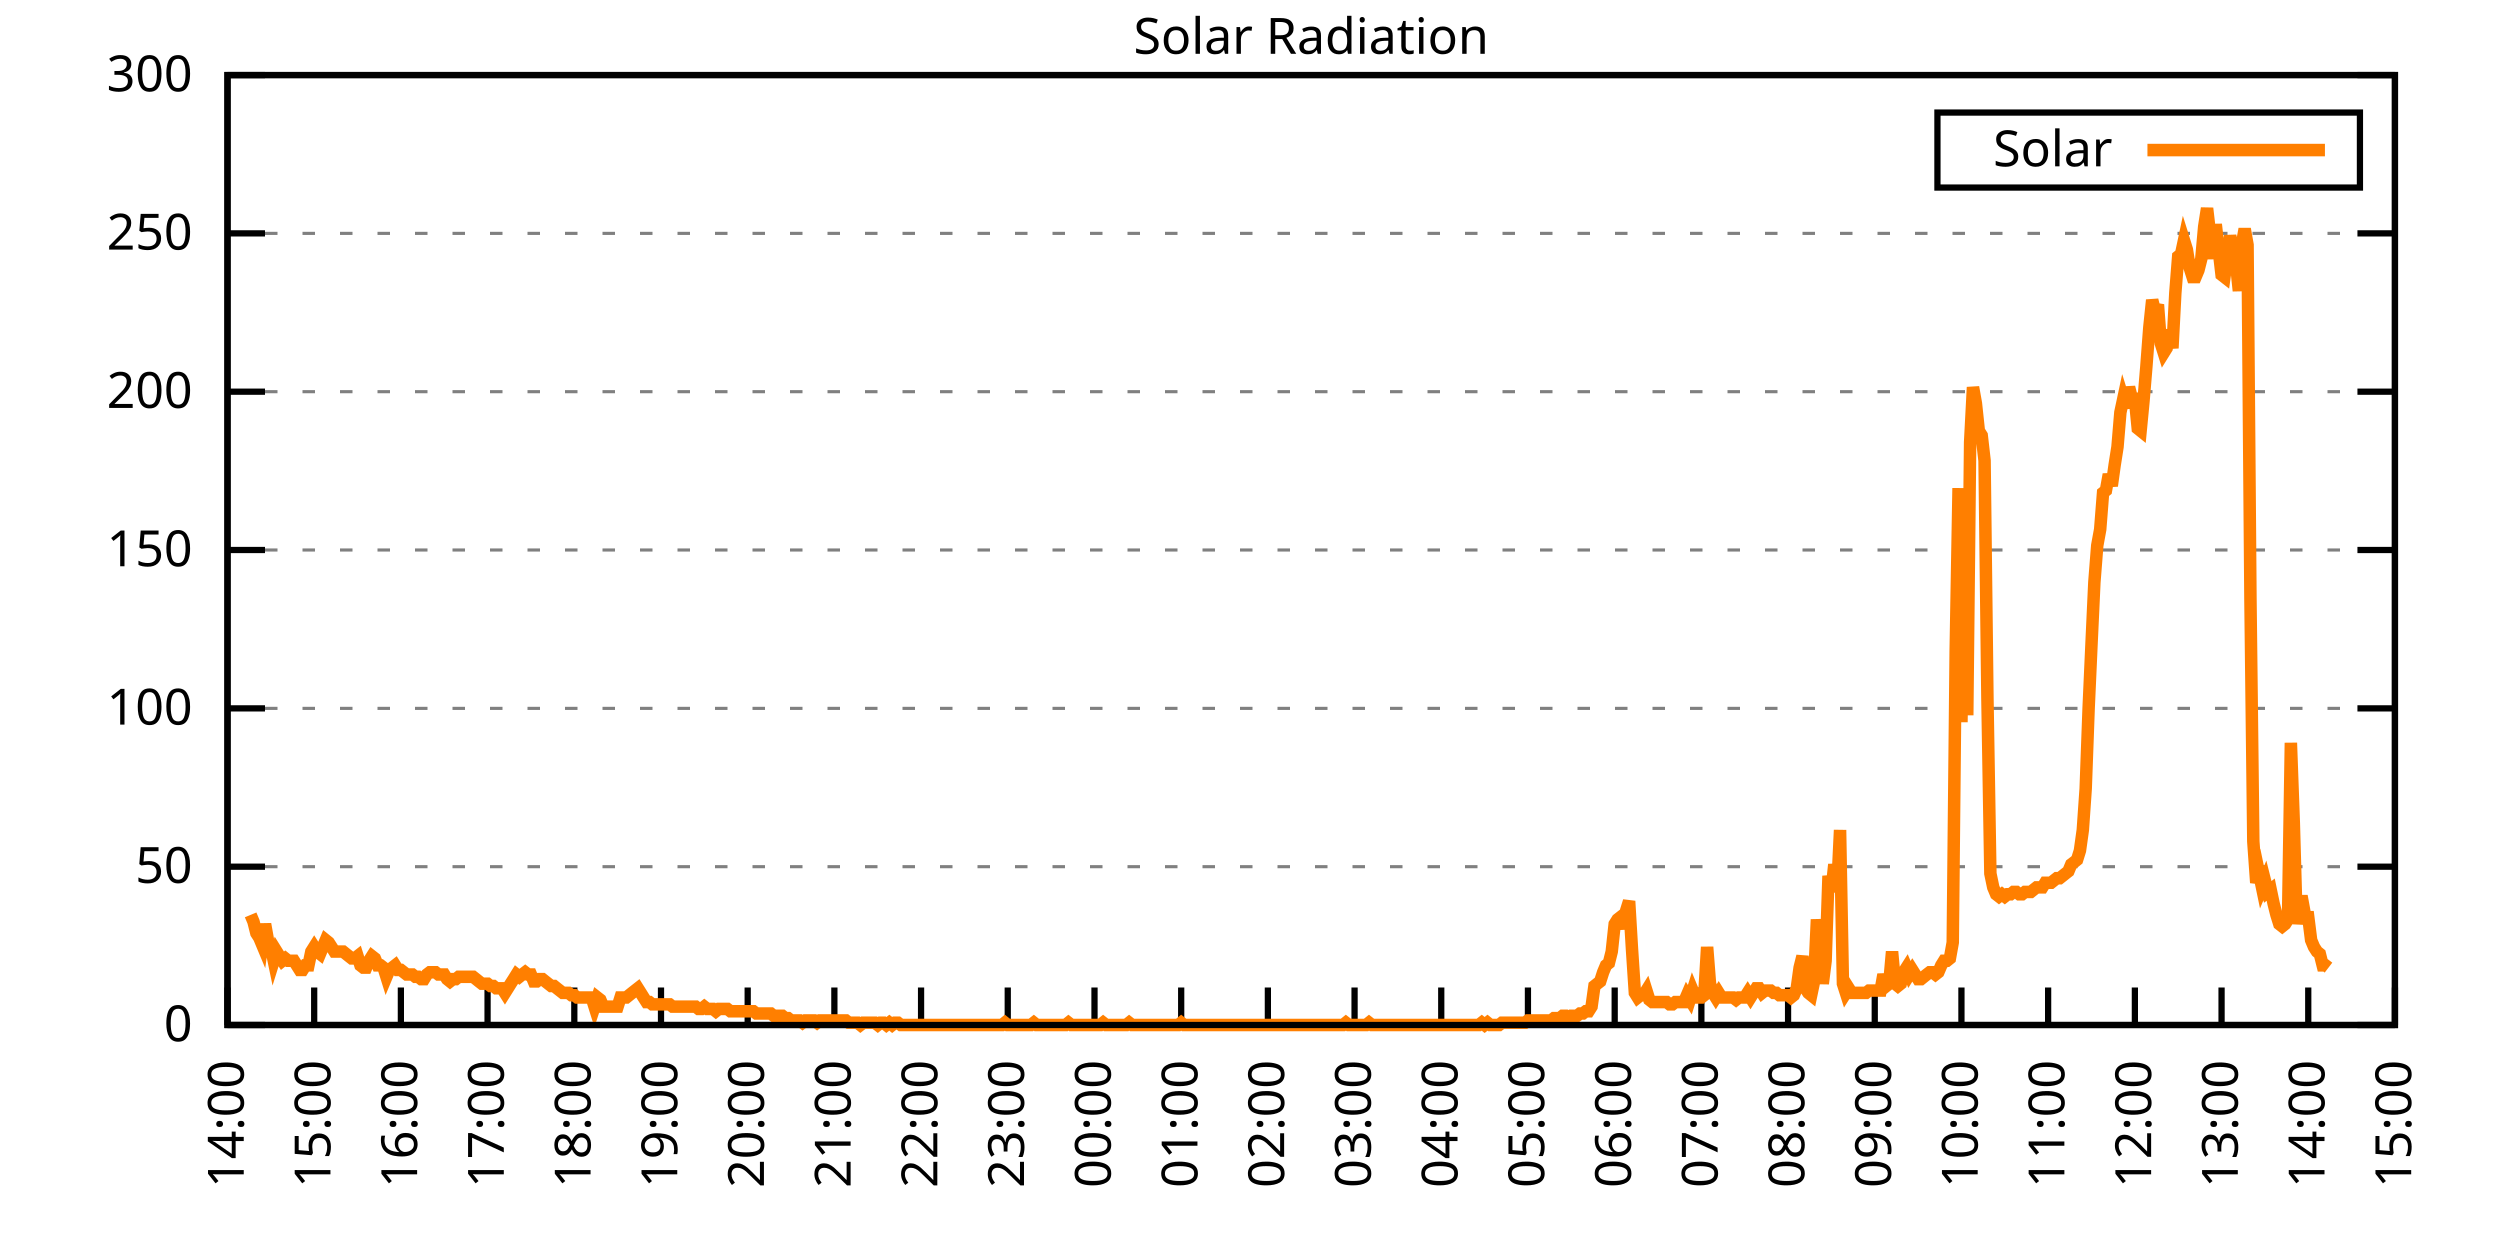
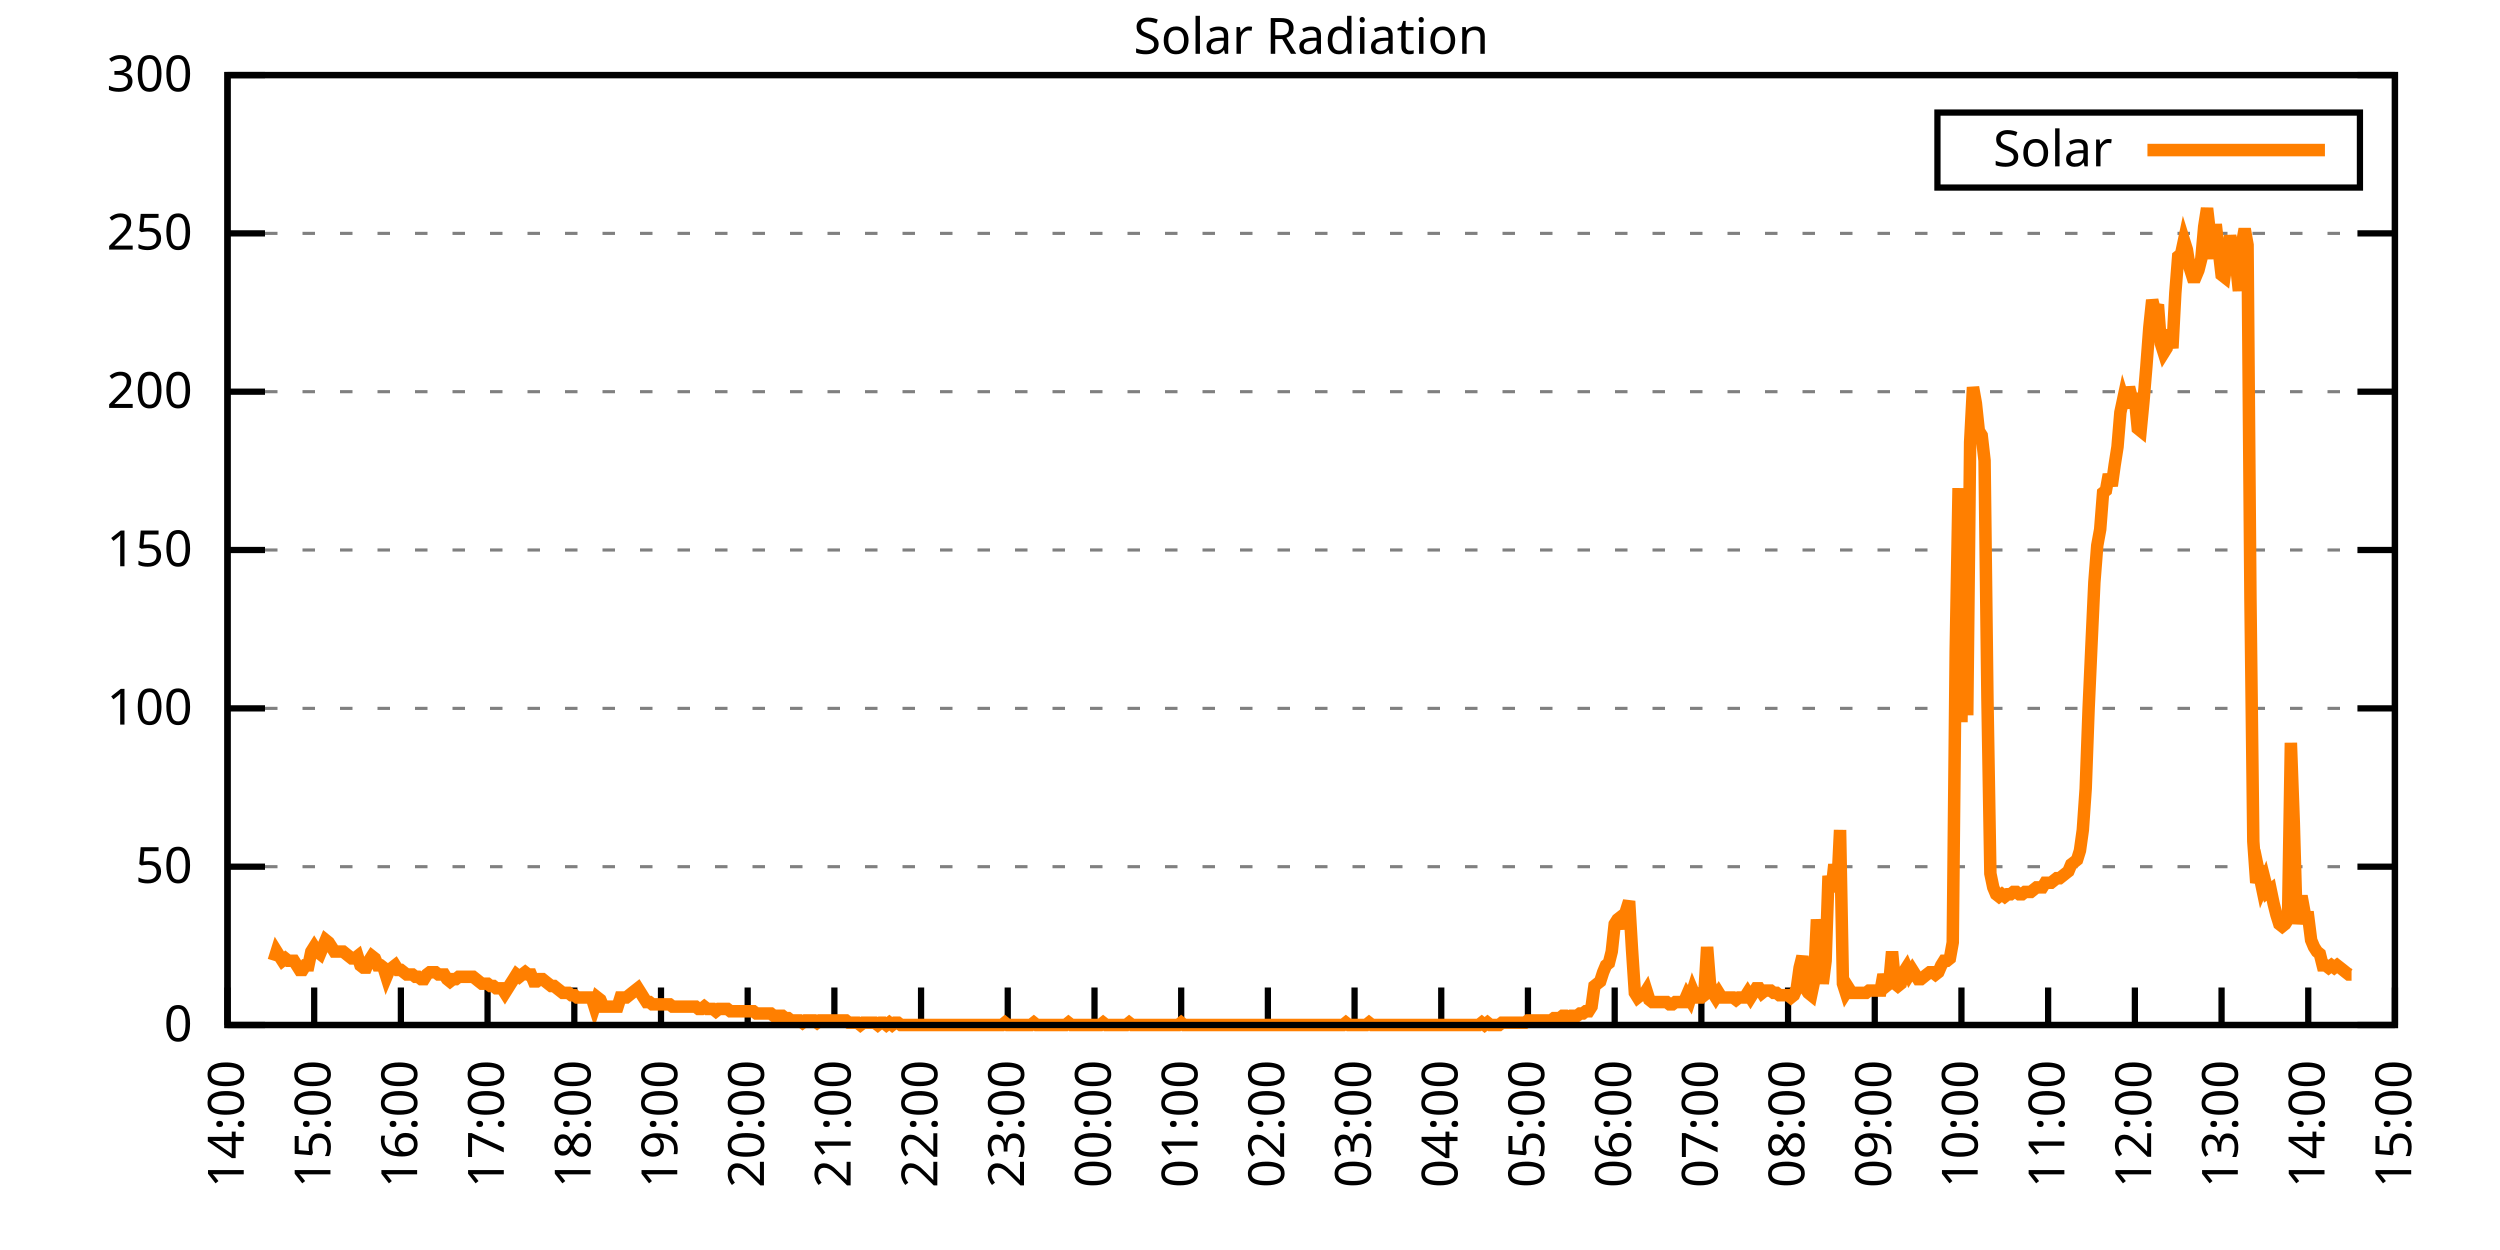
<svg xmlns="http://www.w3.org/2000/svg" xmlns:xlink="http://www.w3.org/1999/xlink" width="400" height="200" viewBox="0 0 400 200">
  <g id="gnuplot_canvas">
    <rect x="0" y="0" width="400" height="200" fill="none" />
    <defs>
      <circle id="gpDot" r="0.5" stroke-width="0.5" stroke="currentColor" />
      <path id="gpPt0" stroke-width="0.333" stroke="currentColor" d="M-1,0 h2 M0,-1 v2" />
      <path id="gpPt1" stroke-width="0.333" stroke="currentColor" d="M-1,-1 L1,1 M1,-1 L-1,1" />
      <path id="gpPt2" stroke-width="0.333" stroke="currentColor" d="M-1,0 L1,0 M0,-1 L0,1 M-1,-1 L1,1 M-1,1 L1,-1" />
      <rect id="gpPt3" stroke-width="0.333" stroke="currentColor" x="-1" y="-1" width="2" height="2" />
      <rect id="gpPt4" stroke-width="0.333" stroke="currentColor" fill="currentColor" x="-1" y="-1" width="2" height="2" />
      <circle id="gpPt5" stroke-width="0.333" stroke="currentColor" cx="0" cy="0" r="1" />
      <use xlink:href="#gpPt5" id="gpPt6" fill="currentColor" stroke="none" />
      <path id="gpPt7" stroke-width="0.333" stroke="currentColor" d="M0,-1.33 L-1.33,0.67 L1.33,0.67 z" />
      <use xlink:href="#gpPt7" id="gpPt8" fill="currentColor" stroke="none" />
      <use xlink:href="#gpPt7" id="gpPt9" stroke="currentColor" transform="rotate(180)" />
      <use xlink:href="#gpPt9" id="gpPt10" fill="currentColor" stroke="none" />
      <use xlink:href="#gpPt3" id="gpPt11" stroke="currentColor" transform="rotate(45)" />
      <use xlink:href="#gpPt11" id="gpPt12" fill="currentColor" stroke="none" />
      <path id="gpPt13" stroke-width="0.333" stroke="currentColor" d="M0,1.330 L1.265,0.411 L0.782,-1.067 L-0.782,-1.076 L-1.265,0.411 z" />
      <use xlink:href="#gpPt13" id="gpPt14" fill="currentColor" stroke="none" />
      <filter id="textbox" filterUnits="objectBoundingBox" x="0" y="0" height="1" width="1">
        <feFlood flood-color="white" flood-opacity="1" result="bgnd" />
        <feComposite in="SourceGraphic" in2="bgnd" operator="atop" />
      </filter>
      <filter id="greybox" filterUnits="objectBoundingBox" x="0" y="0" height="1" width="1">
        <feFlood flood-color="lightgrey" flood-opacity="1" result="grey" />
        <feComposite in="SourceGraphic" in2="grey" operator="atop" />
      </filter>
    </defs>
    <g fill="none" color="white" stroke="currentColor" stroke-width="1.00" stroke-linecap="butt" stroke-linejoin="miter">
</g>
    <g fill="none" color="black" stroke="currentColor" stroke-width="1.00" stroke-linecap="butt" stroke-linejoin="miter">
      <g stroke="none" shape-rendering="crispEdges">
        <polygon fill="rgb(255, 255, 255)" points="36.40,164.00 383.18,164.00 383.18,12.02 36.40,12.02 " />
      </g>
    </g>
    <g fill="none" color="black" stroke="currentColor" stroke-width="1.00" stroke-linecap="butt" stroke-linejoin="miter">
</g>
    <g fill="none" color="black" stroke="black" stroke-width="0.50" stroke-linecap="butt" stroke-linejoin="miter">
</g>
    <g fill="none" color="gray" stroke="currentColor" stroke-width="0.50" stroke-linecap="butt" stroke-linejoin="miter">
      <path stroke="gray" stroke-dasharray="2,4" class="gridline" d="M36.40,164.00 L383.19,164.00  " />
    </g>
    <g fill="none" color="gray" stroke="gray" stroke-width="1.00" stroke-linecap="butt" stroke-linejoin="miter">
</g>
    <g fill="none" color="black" stroke="currentColor" stroke-width="1.00" stroke-linecap="butt" stroke-linejoin="miter">
      <path stroke="black" d="M36.40,164.00 L42.40,164.00 M383.19,164.00 L377.19,164.00  " />
      <g transform="translate(30.80,166.60)" stroke="none" fill="black" font-family="Sans" font-size="8.00" text-anchor="end">
        <text>
          <tspan font-family="Sans"> 0</tspan>
        </text>
      </g>
    </g>
    <g fill="none" color="black" stroke="currentColor" stroke-width="1.00" stroke-linecap="butt" stroke-linejoin="miter">
</g>
    <g fill="none" color="black" stroke="black" stroke-width="0.50" stroke-linecap="butt" stroke-linejoin="miter">
</g>
    <g fill="none" color="gray" stroke="currentColor" stroke-width="0.50" stroke-linecap="butt" stroke-linejoin="miter">
      <path stroke="gray" stroke-dasharray="2,4" class="gridline" d="M36.40,138.67 L383.19,138.67  " />
    </g>
    <g fill="none" color="gray" stroke="gray" stroke-width="1.00" stroke-linecap="butt" stroke-linejoin="miter">
</g>
    <g fill="none" color="black" stroke="currentColor" stroke-width="1.00" stroke-linecap="butt" stroke-linejoin="miter">
      <path stroke="black" d="M36.40,138.67 L42.40,138.67 M383.19,138.67 L377.19,138.67  " />
      <g transform="translate(30.80,141.27)" stroke="none" fill="black" font-family="Sans" font-size="8.00" text-anchor="end">
        <text>
          <tspan font-family="Sans"> 50</tspan>
        </text>
      </g>
    </g>
    <g fill="none" color="black" stroke="currentColor" stroke-width="1.00" stroke-linecap="butt" stroke-linejoin="miter">
</g>
    <g fill="none" color="black" stroke="black" stroke-width="0.50" stroke-linecap="butt" stroke-linejoin="miter">
</g>
    <g fill="none" color="gray" stroke="currentColor" stroke-width="0.50" stroke-linecap="butt" stroke-linejoin="miter">
      <path stroke="gray" stroke-dasharray="2,4" class="gridline" d="M36.40,113.34 L383.19,113.34  " />
    </g>
    <g fill="none" color="gray" stroke="gray" stroke-width="1.00" stroke-linecap="butt" stroke-linejoin="miter">
</g>
    <g fill="none" color="black" stroke="currentColor" stroke-width="1.00" stroke-linecap="butt" stroke-linejoin="miter">
      <path stroke="black" d="M36.40,113.34 L42.40,113.34 M383.19,113.34 L377.19,113.34  " />
      <g transform="translate(30.80,115.94)" stroke="none" fill="black" font-family="Sans" font-size="8.00" text-anchor="end">
        <text>
          <tspan font-family="Sans"> 100</tspan>
        </text>
      </g>
    </g>
    <g fill="none" color="black" stroke="currentColor" stroke-width="1.00" stroke-linecap="butt" stroke-linejoin="miter">
</g>
    <g fill="none" color="black" stroke="black" stroke-width="0.50" stroke-linecap="butt" stroke-linejoin="miter">
</g>
    <g fill="none" color="gray" stroke="currentColor" stroke-width="0.50" stroke-linecap="butt" stroke-linejoin="miter">
      <path stroke="gray" stroke-dasharray="2,4" class="gridline" d="M36.40,88.00 L383.19,88.00  " />
    </g>
    <g fill="none" color="gray" stroke="gray" stroke-width="1.00" stroke-linecap="butt" stroke-linejoin="miter">
</g>
    <g fill="none" color="black" stroke="currentColor" stroke-width="1.00" stroke-linecap="butt" stroke-linejoin="miter">
      <path stroke="black" d="M36.40,88.00 L42.40,88.00 M383.19,88.00 L377.19,88.00  " />
      <g transform="translate(30.80,90.60)" stroke="none" fill="black" font-family="Sans" font-size="8.00" text-anchor="end">
        <text>
          <tspan font-family="Sans"> 150</tspan>
        </text>
      </g>
    </g>
    <g fill="none" color="black" stroke="currentColor" stroke-width="1.00" stroke-linecap="butt" stroke-linejoin="miter">
</g>
    <g fill="none" color="black" stroke="black" stroke-width="0.50" stroke-linecap="butt" stroke-linejoin="miter">
</g>
    <g fill="none" color="gray" stroke="currentColor" stroke-width="0.50" stroke-linecap="butt" stroke-linejoin="miter">
      <path stroke="gray" stroke-dasharray="2,4" class="gridline" d="M36.40,62.67 L383.19,62.67  " />
    </g>
    <g fill="none" color="gray" stroke="gray" stroke-width="1.00" stroke-linecap="butt" stroke-linejoin="miter">
</g>
    <g fill="none" color="black" stroke="currentColor" stroke-width="1.00" stroke-linecap="butt" stroke-linejoin="miter">
      <path stroke="black" d="M36.40,62.67 L42.40,62.67 M383.19,62.67 L377.19,62.67  " />
      <g transform="translate(30.80,65.27)" stroke="none" fill="black" font-family="Sans" font-size="8.00" text-anchor="end">
        <text>
          <tspan font-family="Sans"> 200</tspan>
        </text>
      </g>
    </g>
    <g fill="none" color="black" stroke="currentColor" stroke-width="1.00" stroke-linecap="butt" stroke-linejoin="miter">
</g>
    <g fill="none" color="black" stroke="black" stroke-width="0.50" stroke-linecap="butt" stroke-linejoin="miter">
</g>
    <g fill="none" color="gray" stroke="currentColor" stroke-width="0.50" stroke-linecap="butt" stroke-linejoin="miter">
      <path stroke="gray" stroke-dasharray="2,4" class="gridline" d="M36.40,37.34 L383.19,37.34  " />
    </g>
    <g fill="none" color="gray" stroke="gray" stroke-width="1.00" stroke-linecap="butt" stroke-linejoin="miter">
</g>
    <g fill="none" color="black" stroke="currentColor" stroke-width="1.00" stroke-linecap="butt" stroke-linejoin="miter">
      <path stroke="black" d="M36.40,37.34 L42.40,37.34 M383.19,37.34 L377.19,37.34  " />
      <g transform="translate(30.80,39.94)" stroke="none" fill="black" font-family="Sans" font-size="8.00" text-anchor="end">
        <text>
          <tspan font-family="Sans"> 250</tspan>
        </text>
      </g>
    </g>
    <g fill="none" color="black" stroke="currentColor" stroke-width="1.00" stroke-linecap="butt" stroke-linejoin="miter">
</g>
    <g fill="none" color="black" stroke="black" stroke-width="0.50" stroke-linecap="butt" stroke-linejoin="miter">
</g>
    <g fill="none" color="gray" stroke="currentColor" stroke-width="0.50" stroke-linecap="butt" stroke-linejoin="miter">
      <path stroke="gray" stroke-dasharray="2,4" class="gridline" d="M36.40,12.01 L383.19,12.01  " />
    </g>
    <g fill="none" color="gray" stroke="gray" stroke-width="1.00" stroke-linecap="butt" stroke-linejoin="miter">
</g>
    <g fill="none" color="black" stroke="currentColor" stroke-width="1.00" stroke-linecap="butt" stroke-linejoin="miter">
      <path stroke="black" d="M36.40,12.01 L42.40,12.01 M383.19,12.01 L377.19,12.01  " />
      <g transform="translate(30.80,14.61)" stroke="none" fill="black" font-family="Sans" font-size="8.00" text-anchor="end">
        <text>
          <tspan font-family="Sans"> 300</tspan>
        </text>
      </g>
    </g>
    <g fill="none" color="black" stroke="currentColor" stroke-width="1.00" stroke-linecap="butt" stroke-linejoin="miter">
      <path stroke="black" d="M36.40,164.00 L36.40,158.00  " />
      <g transform="translate(39.00,169.60) rotate(270.00)" stroke="none" fill="black" font-family="Sans" font-size="8.00" text-anchor="end">
        <text>
          <tspan font-family="Sans">14:00</tspan>
        </text>
      </g>
    </g>
    <g fill="none" color="black" stroke="currentColor" stroke-width="1.00" stroke-linecap="butt" stroke-linejoin="miter">
      <path stroke="black" d="M50.27,164.00 L50.27,158.00  " />
      <g transform="translate(52.87,169.60) rotate(270.00)" stroke="none" fill="black" font-family="Sans" font-size="8.00" text-anchor="end">
        <text>
          <tspan font-family="Sans">15:00</tspan>
        </text>
      </g>
    </g>
    <g fill="none" color="black" stroke="currentColor" stroke-width="1.00" stroke-linecap="butt" stroke-linejoin="miter">
      <path stroke="black" d="M64.14,164.00 L64.14,158.00  " />
      <g transform="translate(66.74,169.60) rotate(270.00)" stroke="none" fill="black" font-family="Sans" font-size="8.00" text-anchor="end">
        <text>
          <tspan font-family="Sans">16:00</tspan>
        </text>
      </g>
    </g>
    <g fill="none" color="black" stroke="currentColor" stroke-width="1.00" stroke-linecap="butt" stroke-linejoin="miter">
      <path stroke="black" d="M78.01,164.00 L78.01,158.00  " />
      <g transform="translate(80.61,169.60) rotate(270.00)" stroke="none" fill="black" font-family="Sans" font-size="8.00" text-anchor="end">
        <text>
          <tspan font-family="Sans">17:00</tspan>
        </text>
      </g>
    </g>
    <g fill="none" color="black" stroke="currentColor" stroke-width="1.00" stroke-linecap="butt" stroke-linejoin="miter">
      <path stroke="black" d="M91.89,164.00 L91.89,158.00  " />
      <g transform="translate(94.49,169.60) rotate(270.00)" stroke="none" fill="black" font-family="Sans" font-size="8.00" text-anchor="end">
        <text>
          <tspan font-family="Sans">18:00</tspan>
        </text>
      </g>
    </g>
    <g fill="none" color="black" stroke="currentColor" stroke-width="1.00" stroke-linecap="butt" stroke-linejoin="miter">
      <path stroke="black" d="M105.76,164.00 L105.76,158.00  " />
      <g transform="translate(108.36,169.60) rotate(270.00)" stroke="none" fill="black" font-family="Sans" font-size="8.00" text-anchor="end">
        <text>
          <tspan font-family="Sans">19:00</tspan>
        </text>
      </g>
    </g>
    <g fill="none" color="black" stroke="currentColor" stroke-width="1.00" stroke-linecap="butt" stroke-linejoin="miter">
      <path stroke="black" d="M119.63,164.00 L119.63,158.00  " />
      <g transform="translate(122.23,169.60) rotate(270.00)" stroke="none" fill="black" font-family="Sans" font-size="8.00" text-anchor="end">
        <text>
          <tspan font-family="Sans">20:00</tspan>
        </text>
      </g>
    </g>
    <g fill="none" color="black" stroke="currentColor" stroke-width="1.00" stroke-linecap="butt" stroke-linejoin="miter">
      <path stroke="black" d="M133.50,164.00 L133.50,158.00  " />
      <g transform="translate(136.10,169.60) rotate(270.00)" stroke="none" fill="black" font-family="Sans" font-size="8.00" text-anchor="end">
        <text>
          <tspan font-family="Sans">21:00</tspan>
        </text>
      </g>
    </g>
    <g fill="none" color="black" stroke="currentColor" stroke-width="1.00" stroke-linecap="butt" stroke-linejoin="miter">
      <path stroke="black" d="M147.37,164.00 L147.37,158.00  " />
      <g transform="translate(149.97,169.60) rotate(270.00)" stroke="none" fill="black" font-family="Sans" font-size="8.00" text-anchor="end">
        <text>
          <tspan font-family="Sans">22:00</tspan>
        </text>
      </g>
    </g>
    <g fill="none" color="black" stroke="currentColor" stroke-width="1.00" stroke-linecap="butt" stroke-linejoin="miter">
      <path stroke="black" d="M161.24,164.00 L161.24,158.00  " />
      <g transform="translate(163.84,169.60) rotate(270.00)" stroke="none" fill="black" font-family="Sans" font-size="8.00" text-anchor="end">
        <text>
          <tspan font-family="Sans">23:00</tspan>
        </text>
      </g>
    </g>
    <g fill="none" color="black" stroke="currentColor" stroke-width="1.00" stroke-linecap="butt" stroke-linejoin="miter">
      <path stroke="black" d="M175.12,164.00 L175.12,158.00  " />
      <g transform="translate(177.72,169.60) rotate(270.00)" stroke="none" fill="black" font-family="Sans" font-size="8.00" text-anchor="end">
        <text>
          <tspan font-family="Sans">00:00</tspan>
        </text>
      </g>
    </g>
    <g fill="none" color="black" stroke="currentColor" stroke-width="1.00" stroke-linecap="butt" stroke-linejoin="miter">
      <path stroke="black" d="M188.99,164.00 L188.99,158.00  " />
      <g transform="translate(191.59,169.60) rotate(270.00)" stroke="none" fill="black" font-family="Sans" font-size="8.00" text-anchor="end">
        <text>
          <tspan font-family="Sans">01:00</tspan>
        </text>
      </g>
    </g>
    <g fill="none" color="black" stroke="currentColor" stroke-width="1.00" stroke-linecap="butt" stroke-linejoin="miter">
      <path stroke="black" d="M202.86,164.00 L202.86,158.00  " />
      <g transform="translate(205.46,169.60) rotate(270.00)" stroke="none" fill="black" font-family="Sans" font-size="8.00" text-anchor="end">
        <text>
          <tspan font-family="Sans">02:00</tspan>
        </text>
      </g>
    </g>
    <g fill="none" color="black" stroke="currentColor" stroke-width="1.00" stroke-linecap="butt" stroke-linejoin="miter">
      <path stroke="black" d="M216.73,164.00 L216.73,158.00  " />
      <g transform="translate(219.33,169.60) rotate(270.00)" stroke="none" fill="black" font-family="Sans" font-size="8.00" text-anchor="end">
        <text>
          <tspan font-family="Sans">03:00</tspan>
        </text>
      </g>
    </g>
    <g fill="none" color="black" stroke="currentColor" stroke-width="1.00" stroke-linecap="butt" stroke-linejoin="miter">
      <path stroke="black" d="M230.60,164.00 L230.60,158.00  " />
      <g transform="translate(233.20,169.60) rotate(270.00)" stroke="none" fill="black" font-family="Sans" font-size="8.00" text-anchor="end">
        <text>
          <tspan font-family="Sans">04:00</tspan>
        </text>
      </g>
    </g>
    <g fill="none" color="black" stroke="currentColor" stroke-width="1.00" stroke-linecap="butt" stroke-linejoin="miter">
      <path stroke="black" d="M244.47,164.00 L244.47,158.00  " />
      <g transform="translate(247.07,169.60) rotate(270.00)" stroke="none" fill="black" font-family="Sans" font-size="8.00" text-anchor="end">
        <text>
          <tspan font-family="Sans">05:00</tspan>
        </text>
      </g>
    </g>
    <g fill="none" color="black" stroke="currentColor" stroke-width="1.00" stroke-linecap="butt" stroke-linejoin="miter">
      <path stroke="black" d="M258.35,164.00 L258.35,158.00  " />
      <g transform="translate(260.95,169.60) rotate(270.00)" stroke="none" fill="black" font-family="Sans" font-size="8.00" text-anchor="end">
        <text>
          <tspan font-family="Sans">06:00</tspan>
        </text>
      </g>
    </g>
    <g fill="none" color="black" stroke="currentColor" stroke-width="1.00" stroke-linecap="butt" stroke-linejoin="miter">
      <path stroke="black" d="M272.22,164.00 L272.22,158.00  " />
      <g transform="translate(274.82,169.60) rotate(270.00)" stroke="none" fill="black" font-family="Sans" font-size="8.00" text-anchor="end">
        <text>
          <tspan font-family="Sans">07:00</tspan>
        </text>
      </g>
    </g>
    <g fill="none" color="black" stroke="currentColor" stroke-width="1.00" stroke-linecap="butt" stroke-linejoin="miter">
      <path stroke="black" d="M286.09,164.00 L286.09,158.00  " />
      <g transform="translate(288.69,169.60) rotate(270.00)" stroke="none" fill="black" font-family="Sans" font-size="8.00" text-anchor="end">
        <text>
          <tspan font-family="Sans">08:00</tspan>
        </text>
      </g>
    </g>
    <g fill="none" color="black" stroke="currentColor" stroke-width="1.00" stroke-linecap="butt" stroke-linejoin="miter">
      <path stroke="black" d="M299.96,164.00 L299.96,158.00  " />
      <g transform="translate(302.56,169.60) rotate(270.00)" stroke="none" fill="black" font-family="Sans" font-size="8.00" text-anchor="end">
        <text>
          <tspan font-family="Sans">09:00</tspan>
        </text>
      </g>
    </g>
    <g fill="none" color="black" stroke="currentColor" stroke-width="1.00" stroke-linecap="butt" stroke-linejoin="miter">
      <path stroke="black" d="M313.83,164.00 L313.83,158.00  " />
      <g transform="translate(316.43,169.60) rotate(270.00)" stroke="none" fill="black" font-family="Sans" font-size="8.00" text-anchor="end">
        <text>
          <tspan font-family="Sans">10:00</tspan>
        </text>
      </g>
    </g>
    <g fill="none" color="black" stroke="currentColor" stroke-width="1.00" stroke-linecap="butt" stroke-linejoin="miter">
      <path stroke="black" d="M327.70,164.00 L327.70,158.00  " />
      <g transform="translate(330.30,169.60) rotate(270.00)" stroke="none" fill="black" font-family="Sans" font-size="8.00" text-anchor="end">
        <text>
          <tspan font-family="Sans">11:00</tspan>
        </text>
      </g>
    </g>
    <g fill="none" color="black" stroke="currentColor" stroke-width="1.00" stroke-linecap="butt" stroke-linejoin="miter">
      <path stroke="black" d="M341.58,164.00 L341.58,158.00  " />
      <g transform="translate(344.18,169.60) rotate(270.00)" stroke="none" fill="black" font-family="Sans" font-size="8.00" text-anchor="end">
        <text>
          <tspan font-family="Sans">12:00</tspan>
        </text>
      </g>
    </g>
    <g fill="none" color="black" stroke="currentColor" stroke-width="1.00" stroke-linecap="butt" stroke-linejoin="miter">
      <path stroke="black" d="M355.45,164.00 L355.45,158.00  " />
      <g transform="translate(358.05,169.60) rotate(270.00)" stroke="none" fill="black" font-family="Sans" font-size="8.00" text-anchor="end">
        <text>
          <tspan font-family="Sans">13:00</tspan>
        </text>
      </g>
    </g>
    <g fill="none" color="black" stroke="currentColor" stroke-width="1.00" stroke-linecap="butt" stroke-linejoin="miter">
      <path stroke="black" d="M369.32,164.00 L369.32,158.00  " />
      <g transform="translate(371.92,169.60) rotate(270.00)" stroke="none" fill="black" font-family="Sans" font-size="8.00" text-anchor="end">
        <text>
          <tspan font-family="Sans">14:00</tspan>
        </text>
      </g>
    </g>
    <g fill="none" color="black" stroke="currentColor" stroke-width="1.00" stroke-linecap="butt" stroke-linejoin="miter">
      <path stroke="black" d="M383.19,164.00 L383.19,158.00  " />
      <g transform="translate(385.79,169.60) rotate(270.00)" stroke="none" fill="black" font-family="Sans" font-size="8.00" text-anchor="end">
        <text>
          <tspan font-family="Sans">15:00</tspan>
        </text>
      </g>
    </g>
    <g fill="none" color="black" stroke="currentColor" stroke-width="1.00" stroke-linecap="butt" stroke-linejoin="miter">
</g>
    <g fill="none" color="black" stroke="currentColor" stroke-width="1.00" stroke-linecap="butt" stroke-linejoin="miter">
      <path stroke="black" d="M36.40,12.01 L36.40,164.00 L383.19,164.00 L383.19,12.01 L36.40,12.01 Z  " />
    </g>
    <g fill="none" color="black" stroke="currentColor" stroke-width="1.00" stroke-linecap="butt" stroke-linejoin="miter">
</g>
    <g fill="none" color="black" stroke="currentColor" stroke-width="1.00" stroke-linecap="butt" stroke-linejoin="miter">
      <path stroke="black" d="M309.99,30.01 L309.99,18.01 L377.59,18.01 L377.59,30.01 L309.99,30.01 Z  " />
    </g>
    <g id="Solar_Radiation_plot_1">
      <g fill="none" color="white" stroke="black" stroke-width="2.00" stroke-linecap="butt" stroke-linejoin="miter">
</g>
      <g fill="none" color="black" stroke="currentColor" stroke-width="2.00" stroke-linecap="butt" stroke-linejoin="miter">
        <g transform="translate(337.99,26.61)" stroke="none" fill="black" font-family="Sans" font-size="8.00" text-anchor="end">
          <text>
            <tspan font-family="Sans">Solar</tspan>
          </text>
        </g>
      </g>
      <g fill="none" color="black" stroke="currentColor" stroke-width="2.00" stroke-linecap="butt" stroke-linejoin="miter">
-         <path stroke="rgb(255, 127,   0)" d="M343.59,24.01 L371.99,24.01 M40.10,146.38 L40.56,147.48 L41.02,149.32 L41.49,150.05 L41.95,151.15 L42.41,147.85   L42.87,150.42 L43.34,151.52 L43.80,153.72 L44.26,152.25 L44.72,152.99 L45.19,153.72 L45.65,153.35 L46.11,153.72   L46.57,153.72 L47.03,153.72 L47.50,154.46 L47.96,155.19 L48.42,155.19 L48.88,154.46 L49.35,154.46 L49.81,152.25   L50.27,151.52 L50.73,152.25 L51.20,152.62 L51.66,151.52 L52.12,150.42 L52.58,150.79 L53.05,151.52 L53.51,152.25   L53.97,152.25 L54.43,152.25 L54.90,152.25 L55.36,152.62 L55.82,152.99 L56.28,153.35 L56.75,153.35 L57.21,152.99   L57.67,154.46 L58.13,154.82 L58.59,154.82 L59.06,153.72 L59.52,152.99 L59.98,153.35 L60.44,154.46 L60.91,154.46   L61.37,154.82 L61.83,156.29 L62.29,155.19 L62.76,154.82 L63.22,154.46 L63.68,155.19 L64.14,155.19 L64.61,155.56   L65.07,155.92 L65.53,155.92 L65.99,155.92 L66.46,156.29 L66.92,156.29 L67.38,156.66 L67.84,156.66 L68.30,155.92   L68.77,155.56 L69.23,155.56 L69.69,155.56 L70.15,155.92 L70.62,155.92 L71.08,155.92 L71.54,156.66 L72.00,157.03   L72.47,156.66 L72.93,156.66 L73.39,156.29 L73.85,156.29 L74.32,156.29 L74.78,156.29 L75.24,156.29 L75.70,156.29   L76.17,156.66 L76.63,157.03 L77.09,157.39 L77.55,157.39 L78.01,157.39 L78.48,157.76 L78.94,157.76 L79.40,158.13   L79.86,158.13 L80.33,158.13 L80.79,158.86 L81.25,158.13 L81.71,157.39 L82.18,156.66 L82.64,155.92 L83.10,156.29   L83.56,155.92 L84.03,155.56 L84.49,155.92 L84.95,155.92 L85.41,157.03 L85.88,157.03 L86.34,156.66 L86.80,156.66   L87.26,157.03 L87.72,157.39 L88.19,157.76 L88.65,157.76 L89.11,158.13 L89.57,158.49 L90.04,158.86 L90.50,158.86   L90.96,158.86 L91.42,159.23 L91.89,159.23 L92.35,159.60 L92.81,159.60 L93.27,159.60 L93.74,159.60 L94.20,159.60   L94.66,159.60 L95.12,161.06 L95.59,159.60 L96.05,159.96 L96.51,161.06 L96.97,161.06 L97.44,161.06 L97.90,161.06   L98.36,161.06 L98.82,161.06 L99.28,159.60 L99.75,159.60 L100.21,159.60 L100.67,159.23 L101.13,158.86 L101.60,158.49   L102.06,158.13 L102.52,158.86 L102.98,159.60 L103.45,160.33 L103.91,160.33 L104.37,160.70 L104.83,160.70 L105.30,160.70   L105.76,160.70 L106.22,160.70 L106.68,160.70 L107.15,160.70 L107.61,161.06 L108.07,161.06 L108.53,161.06 L108.99,161.06   L109.46,161.06 L109.92,161.06 L110.38,161.06 L110.84,161.06 L111.31,161.06 L111.77,161.43 L112.23,161.43 L112.69,161.06   L113.16,161.43 L113.62,161.43 L114.08,161.43 L114.54,161.80 L115.01,161.43 L115.47,161.43 L115.93,161.43 L116.39,161.43   L116.86,161.80 L117.32,161.80 L117.78,161.80 L118.24,161.80 L118.70,161.80 L119.17,161.80 L119.63,161.80 L120.09,161.80   L120.55,161.80 L121.02,162.16 L121.48,162.16 L121.94,162.16 L122.40,162.16 L122.87,162.16 L123.33,162.16 L123.79,162.53   L124.25,162.53 L124.72,162.53 L125.18,162.53 L125.64,162.90 L126.10,162.90 L126.57,163.27 L127.03,163.27 L127.49,163.27   L127.95,163.27 L128.41,163.63 L128.88,163.27 L129.34,163.27 L129.80,163.27 L130.26,163.27 L130.73,163.63 L131.19,163.27   L131.65,163.27 L132.11,163.27 L132.58,163.27 L133.04,163.27 L133.50,163.27 L133.96,163.27 L134.43,163.27 L134.89,163.27   L135.35,163.27 L135.81,163.63 L136.28,163.63 L136.74,163.63 L137.20,163.63 L137.66,164.00 L138.13,163.63 L138.59,163.63   L139.05,163.63 L139.51,163.63 L139.97,163.63 L140.44,164.00 L140.90,163.63 L141.36,163.63 L141.82,164.00 L142.29,163.63   L142.75,164.00 L143.21,163.63 L143.67,163.63 L144.14,164.00 L144.60,164.00 L145.06,164.00 L145.52,164.00 L145.99,164.00   L146.45,164.00 L146.91,164.00 L147.37,164.00 L147.84,164.00 L148.30,164.00 L148.76,164.00 L149.22,164.00 L149.68,164.00   L150.15,164.00 L150.61,164.00 L151.07,164.00 L151.53,164.00 L152.00,164.00 L152.46,164.00 L152.92,164.00 L153.38,164.00   L153.85,164.00 L154.31,164.00 L154.77,164.00 L155.23,164.00 L155.70,164.00 L156.16,164.00 L156.62,164.00 L157.08,164.00   L157.55,164.00 L158.01,164.00 L158.47,164.00 L158.93,164.00 L159.39,164.00 L159.86,164.00 L160.32,164.00 L160.78,163.63   L161.24,164.00 L161.71,164.00 L162.17,164.00 L162.63,164.00 L163.09,164.00 L163.56,164.00 L164.02,164.00 L164.48,164.00   L164.94,164.00 L165.41,163.63 L165.87,164.00 L166.33,164.00 L166.79,164.00 L167.26,164.00 L167.72,164.00 L168.18,164.00   L168.64,164.00 L169.10,164.00 L169.57,164.00 L170.03,164.00 L170.49,164.00 L170.95,163.63 L171.42,164.00 L171.88,164.00   L172.34,164.00 L172.80,164.00 L173.27,164.00 L173.73,164.00 L174.19,164.00 L174.65,164.00 L175.12,164.00 L175.58,164.00   L176.04,164.00 L176.50,163.63 L176.97,164.00 L177.43,164.00 L177.89,164.00 L178.35,164.00 L178.82,164.00 L179.28,164.00   L179.74,164.00 L180.20,164.00 L180.66,163.63 L181.13,164.00 L181.59,164.00 L182.05,164.00 L182.51,164.00 L182.98,164.00   L183.44,164.00 L183.90,164.00 L184.36,164.00 L184.83,164.00 L185.29,164.00 L185.75,164.00 L186.21,164.00 L186.68,164.00   L187.14,164.00 L187.60,164.00 L188.06,164.00 L188.53,164.00 L188.99,163.63 L189.45,164.00 L189.91,164.00 L190.37,164.00   L190.84,164.00 L191.30,164.00 L191.76,164.00 L192.22,164.00 L192.69,164.00 L193.15,164.00 L193.61,164.00 L194.07,164.00   L194.54,164.00 L195.00,164.00 L195.46,164.00 L195.92,164.00 L196.39,164.00 L196.85,164.00 L197.31,164.00 L197.77,164.00   L198.24,164.00 L198.70,164.00 L199.16,164.00 L199.62,164.00 L200.08,164.00 L200.55,164.00 L201.01,164.00 L201.47,164.00   L201.93,164.00 L202.40,164.00 L202.86,164.00 L203.32,164.00 L203.78,164.00 L204.25,164.00 L204.71,164.00 L205.17,164.00   L205.63,164.00 L206.10,164.00 L206.56,164.00 L207.02,164.00 L207.48,164.00 L207.95,164.00 L208.41,164.00 L208.87,164.00   L209.33,164.00 L209.80,164.00 L210.26,164.00 L210.72,164.00 L211.18,164.00 L211.64,164.00 L212.11,164.00 L212.57,164.00   L213.03,164.00 L213.49,164.00 L213.96,164.00 L214.42,164.00 L214.88,164.00 L215.34,163.63 L215.81,164.00 L216.27,164.00   L216.73,164.00 L217.19,164.00 L217.66,164.00 L218.12,164.00 L218.58,164.00 L219.04,163.63 L219.51,164.00 L219.97,164.00   L220.43,164.00 L220.89,164.00 L221.35,164.00 L221.82,164.00 L222.28,164.00 L222.74,164.00 L223.20,164.00 L223.67,164.00   L224.13,164.00 L224.59,164.00 L225.05,164.00 L225.52,164.00 L225.98,164.00 L226.44,164.00 L226.90,164.00 L227.37,164.00   L227.83,164.00 L228.29,164.00 L228.75,164.00 L229.22,164.00 L229.68,164.00 L230.14,164.00 L230.60,164.00 L231.06,164.00   L231.53,164.00 L231.99,164.00 L232.45,164.00 L232.91,164.00 L233.38,164.00 L233.84,164.00 L234.30,164.00 L234.76,164.00   L235.23,164.00 L235.69,164.00 L236.15,164.00 L236.61,164.00 L237.08,163.63 L237.54,164.00 L238.00,163.63 L238.46,164.00   L238.93,164.00 L239.39,164.00 L239.85,164.00 L240.31,163.63 L240.77,163.63 L241.24,163.63 L241.70,163.63 L242.16,163.63   L242.62,163.63 L243.09,163.63 L243.55,163.63 L244.01,163.63 L244.47,163.27 L244.94,163.27 L245.40,163.27 L245.86,163.27   L246.32,163.27 L246.79,163.27 L247.25,163.27 L247.71,163.27 L248.17,163.27 L248.64,162.90 L249.10,162.90 L249.56,162.90   L250.02,162.53 L250.49,162.53 L250.95,162.90 L251.41,162.53 L251.87,162.53 L252.33,162.53 L252.80,162.16 L253.26,162.16   L253.72,161.80 L254.18,161.80 L254.65,161.06 L255.11,157.76 L255.57,157.39 L256.03,157.03 L256.50,155.56 L256.96,154.46   L257.42,154.09 L257.88,152.25 L258.35,147.85 L258.81,147.11 L259.27,146.75 L259.73,148.58 L260.20,145.65 L260.66,144.18   L261.12,151.89 L261.58,158.86 L262.04,159.60 L262.51,159.23 L262.97,159.23 L263.43,158.49 L263.89,159.96 L264.36,160.33   L264.82,160.33 L265.28,160.33 L265.74,160.33 L266.21,160.33 L266.67,160.33 L267.13,160.70 L267.59,160.70 L268.06,160.33   L268.52,160.33 L268.98,160.33 L269.44,160.33 L269.91,159.23 L270.37,159.96 L270.83,158.49 L271.29,159.60 L271.75,159.60   L272.22,159.60 L272.68,159.23 L273.14,151.52 L273.60,157.39 L274.07,158.86 L274.53,159.60 L274.99,158.86 L275.45,159.60   L275.92,159.60 L276.38,159.60 L276.84,159.60 L277.30,159.60 L277.77,159.96 L278.23,159.60 L278.69,159.60 L279.15,159.60   L279.62,158.86 L280.08,159.60 L280.54,158.86 L281.00,158.13 L281.46,158.13 L281.93,158.86 L282.39,158.49 L282.85,158.49   L283.31,158.49 L283.78,158.86 L284.24,158.86 L284.70,159.23 L285.16,159.23 L285.63,159.23 L286.09,159.23 L286.55,159.60   L287.01,159.23 L287.48,158.13 L287.94,154.82 L288.40,152.99 L288.86,158.13 L289.33,158.86 L289.79,159.23 L290.25,157.03   L290.71,147.11 L291.18,152.25 L291.64,157.39 L292.10,153.72 L292.56,140.14 L293.02,142.71 L293.49,138.30 L293.95,142.34   L294.41,132.80 L294.87,157.39 L295.34,158.86 L295.80,158.13 L296.26,158.86 L296.72,158.86 L297.19,158.86 L297.65,158.86   L298.11,158.86 L298.57,158.86 L299.04,158.49 L299.50,158.49 L299.96,158.49 L300.42,158.49 L300.89,158.49 L301.35,155.92   L301.81,157.76 L302.27,157.39 L302.73,152.25 L303.20,157.39 L303.66,157.76 L304.12,157.39 L304.58,155.56 L305.05,154.82   L305.51,155.92 L305.97,155.19 L306.43,155.92 L306.90,156.66 L307.36,156.66 L307.82,156.29 L308.28,155.92 L308.75,155.56   L309.21,155.56 L309.67,155.92 L310.13,155.56 L310.60,154.46 L311.06,153.72 L311.52,153.72 L311.98,153.35 L312.44,150.79   L312.91,104.17 L313.37,78.10 L313.83,115.55 L314.29,82.51 L314.76,114.44 L315.22,70.76 L315.68,61.95 L316.14,64.52   L316.61,68.93 L317.07,69.66 L317.53,73.70 L317.99,111.88 L318.46,139.77 L318.92,141.98 L319.38,143.08 L319.84,143.44   L320.31,143.08 L320.77,143.44 L321.23,143.08 L321.69,143.08 L322.15,142.71 L322.62,142.71 L323.08,143.08 L323.54,143.08   L324.00,142.71 L324.47,142.71 L324.93,142.71 L325.39,142.34 L325.85,141.98 L326.32,141.98 L326.78,141.98 L327.24,141.24   L327.70,141.24 L328.17,141.24 L328.63,140.87 L329.09,140.51 L329.55,140.51 L330.02,140.14 L330.48,139.77 L330.94,139.41   L331.40,138.30 L331.87,137.94 L332.33,137.57 L332.79,136.10 L333.25,132.80 L333.71,126.19 L334.18,113.34 L334.64,103.07   L335.10,93.15 L335.56,87.28 L336.03,84.71 L336.49,78.84 L336.95,78.47 L337.41,75.90 L337.88,77.74 L338.34,74.43   L338.80,71.50 L339.26,65.99 L339.73,63.79 L340.19,65.26 L340.65,61.95 L341.11,63.79 L341.58,63.79 L342.04,68.56   L342.50,68.93 L342.96,64.16 L343.42,58.65 L343.89,52.41 L344.35,48.00 L344.81,49.84 L345.27,48.74 L345.74,54.98   L346.20,56.45 L346.66,55.71 L347.12,52.78 L347.59,55.71 L348.05,46.90 L348.51,41.03 L348.97,40.66 L349.44,38.46   L349.90,39.93 L350.36,42.87 L350.82,44.33 L351.29,44.33 L351.75,43.23 L352.21,41.40 L352.67,36.26 L353.13,33.32   L353.60,37.36 L354.06,41.40 L354.52,35.89 L354.98,39.93 L355.45,43.97 L355.91,44.33 L356.37,41.03 L356.83,37.73   L357.30,39.93 L357.76,42.13 L358.22,46.54 L358.68,39.19 L359.15,36.63 L359.61,39.19 L360.07,95.72 L360.53,134.63   L361.00,141.24 L361.46,139.77 L361.92,141.98 L362.38,140.87 L362.84,142.71 L363.31,142.34 L363.77,144.55 L364.23,146.38   L364.69,147.85 L365.16,148.22 L365.62,147.85 L366.08,147.11 L366.54,118.85 L367.01,131.70 L367.47,147.85 L367.93,144.18   L368.39,144.18 L368.86,146.75 L369.32,146.75 L369.78,150.42 L370.24,151.52 L370.71,152.25 L371.17,152.62 L371.63,154.46   L372.09,154.46 L372.56,154.82  " />
+         <path stroke="rgb(255, 127,   0)" d="M343.59,24.01 L371.99,24.01 M43.80,153.72 L44.26,152.25 L44.72,152.99 L45.19,153.72 L45.65,153.35 L46.11,153.72   L46.57,153.72 L47.03,153.72 L47.50,154.46 L47.96,155.19 L48.42,155.19 L48.88,154.46 L49.35,154.46 L49.81,152.25   L50.27,151.52 L50.73,152.25 L51.20,152.62 L51.66,151.52 L52.12,150.42 L52.58,150.79 L53.05,151.52 L53.51,152.25   L53.97,152.25 L54.43,152.25 L54.90,152.25 L55.36,152.62 L55.82,152.99 L56.28,153.35 L56.75,153.35 L57.21,152.99   L57.67,154.46 L58.13,154.82 L58.59,154.82 L59.06,153.72 L59.52,152.99 L59.98,153.35 L60.44,154.46 L60.91,154.46   L61.37,154.82 L61.83,156.29 L62.29,155.19 L62.76,154.82 L63.22,154.46 L63.68,155.19 L64.14,155.19 L64.61,155.56   L65.07,155.92 L65.53,155.92 L65.99,155.92 L66.46,156.29 L66.92,156.29 L67.38,156.66 L67.84,156.66 L68.30,155.92   L68.77,155.56 L69.23,155.56 L69.69,155.56 L70.15,155.92 L70.62,155.92 L71.08,155.92 L71.54,156.66 L72.00,157.03   L72.47,156.66 L72.93,156.66 L73.39,156.29 L73.85,156.29 L74.32,156.29 L74.78,156.29 L75.24,156.29 L75.70,156.29   L76.17,156.66 L76.63,157.03 L77.09,157.39 L77.55,157.39 L78.01,157.39 L78.48,157.76 L78.94,157.76 L79.40,158.13   L79.86,158.13 L80.33,158.13 L80.79,158.86 L81.25,158.13 L81.71,157.39 L82.18,156.66 L82.64,155.92 L83.10,156.29   L83.56,155.92 L84.03,155.56 L84.49,155.92 L84.95,155.92 L85.41,157.03 L85.88,157.03 L86.34,156.66 L86.80,156.66   L87.26,157.03 L87.72,157.39 L88.19,157.76 L88.65,157.76 L89.11,158.13 L89.57,158.49 L90.04,158.86 L90.50,158.86   L90.96,158.86 L91.42,159.23 L91.89,159.23 L92.35,159.60 L92.81,159.60 L93.27,159.60 L93.74,159.60 L94.20,159.60   L94.66,159.60 L95.12,161.06 L95.59,159.60 L96.05,159.96 L96.51,161.06 L96.97,161.06 L97.44,161.06 L97.90,161.06   L98.36,161.06 L98.82,161.06 L99.28,159.60 L99.75,159.60 L100.21,159.60 L100.67,159.23 L101.13,158.86 L101.60,158.49   L102.06,158.13 L102.52,158.86 L102.98,159.60 L103.45,160.33 L103.91,160.33 L104.37,160.70 L104.83,160.70 L105.30,160.70   L105.76,160.70 L106.22,160.70 L106.68,160.70 L107.15,160.70 L107.61,161.06 L108.07,161.06 L108.53,161.06 L108.99,161.06   L109.46,161.06 L109.92,161.06 L110.38,161.06 L110.84,161.06 L111.31,161.06 L111.77,161.43 L112.23,161.43 L112.69,161.06   L113.16,161.43 L113.62,161.43 L114.08,161.43 L114.54,161.80 L115.01,161.43 L115.47,161.43 L115.93,161.43 L116.39,161.43   L116.86,161.80 L117.32,161.80 L117.78,161.80 L118.24,161.80 L118.70,161.80 L119.17,161.80 L119.63,161.80 L120.09,161.80   L120.55,161.80 L121.02,162.16 L121.48,162.16 L121.94,162.16 L122.40,162.16 L122.87,162.16 L123.33,162.16 L123.79,162.53   L124.25,162.53 L124.72,162.53 L125.18,162.53 L125.64,162.90 L126.10,162.90 L126.57,163.27 L127.03,163.27 L127.49,163.27   L127.95,163.27 L128.41,163.63 L128.88,163.27 L129.34,163.27 L129.80,163.27 L130.26,163.27 L130.73,163.63 L131.19,163.27   L131.65,163.27 L132.11,163.27 L132.58,163.27 L133.04,163.27 L133.50,163.27 L133.96,163.27 L134.43,163.27 L134.89,163.27   L135.35,163.27 L135.81,163.63 L136.28,163.63 L136.74,163.63 L137.20,163.63 L137.66,164.00 L138.13,163.63 L138.59,163.63   L139.05,163.63 L139.51,163.63 L139.97,163.63 L140.44,164.00 L140.90,163.63 L141.36,163.63 L141.82,164.00 L142.29,163.63   L142.75,164.00 L143.21,163.63 L143.67,163.63 L144.14,164.00 L144.60,164.00 L145.06,164.00 L145.52,164.00 L145.99,164.00   L146.45,164.00 L146.91,164.00 L147.37,164.00 L147.84,164.00 L148.30,164.00 L148.76,164.00 L149.22,164.00 L149.68,164.00   L150.15,164.00 L150.61,164.00 L151.07,164.00 L151.53,164.00 L152.00,164.00 L152.46,164.00 L152.92,164.00 L153.38,164.00   L153.85,164.00 L154.31,164.00 L154.77,164.00 L155.23,164.00 L155.70,164.00 L156.16,164.00 L156.62,164.00 L157.08,164.00   L157.55,164.00 L158.01,164.00 L158.47,164.00 L158.93,164.00 L159.39,164.00 L159.86,164.00 L160.32,164.00 L160.78,163.63   L161.24,164.00 L161.71,164.00 L162.17,164.00 L162.63,164.00 L163.09,164.00 L163.56,164.00 L164.02,164.00 L164.48,164.00   L164.94,164.00 L165.41,163.63 L165.87,164.00 L166.33,164.00 L166.79,164.00 L167.26,164.00 L167.72,164.00 L168.18,164.00   L168.64,164.00 L169.10,164.00 L169.57,164.00 L170.03,164.00 L170.49,164.00 L170.95,163.63 L171.42,164.00 L171.88,164.00   L172.34,164.00 L172.80,164.00 L173.27,164.00 L173.73,164.00 L174.19,164.00 L174.65,164.00 L175.12,164.00 L175.58,164.00   L176.04,164.00 L176.50,163.63 L176.97,164.00 L177.43,164.00 L177.89,164.00 L178.35,164.00 L178.82,164.00 L179.28,164.00   L179.74,164.00 L180.20,164.00 L180.66,163.63 L181.13,164.00 L181.59,164.00 L182.05,164.00 L182.51,164.00 L182.98,164.00   L183.44,164.00 L183.90,164.00 L184.36,164.00 L184.83,164.00 L185.29,164.00 L185.75,164.00 L186.21,164.00 L186.68,164.00   L187.14,164.00 L187.60,164.00 L188.06,164.00 L188.53,164.00 L188.99,163.63 L189.45,164.00 L189.91,164.00 L190.37,164.00   L190.84,164.00 L191.30,164.00 L191.76,164.00 L192.22,164.00 L192.69,164.00 L193.15,164.00 L193.61,164.00 L194.07,164.00   L194.54,164.00 L195.00,164.00 L195.46,164.00 L195.92,164.00 L196.39,164.00 L196.85,164.00 L197.31,164.00 L197.77,164.00   L198.24,164.00 L198.70,164.00 L199.16,164.00 L199.62,164.00 L200.08,164.00 L200.55,164.00 L201.01,164.00 L201.47,164.00   L201.93,164.00 L202.40,164.00 L202.86,164.00 L203.32,164.00 L203.78,164.00 L204.25,164.00 L204.71,164.00 L205.17,164.00   L205.63,164.00 L206.10,164.00 L206.56,164.00 L207.02,164.00 L207.48,164.00 L207.95,164.00 L208.41,164.00 L208.87,164.00   L209.33,164.00 L209.80,164.00 L210.26,164.00 L210.72,164.00 L211.18,164.00 L211.64,164.00 L212.11,164.00 L212.57,164.00   L213.03,164.00 L213.49,164.00 L213.96,164.00 L214.42,164.00 L214.88,164.00 L215.34,163.63 L215.81,164.00 L216.27,164.00   L216.73,164.00 L217.19,164.00 L217.66,164.00 L218.12,164.00 L218.58,164.00 L219.04,163.63 L219.51,164.00 L219.97,164.00   L220.43,164.00 L220.89,164.00 L221.35,164.00 L221.82,164.00 L222.28,164.00 L222.74,164.00 L223.20,164.00 L223.67,164.00   L224.13,164.00 L224.59,164.00 L225.05,164.00 L225.52,164.00 L225.98,164.00 L226.44,164.00 L226.90,164.00 L227.37,164.00   L227.83,164.00 L228.29,164.00 L228.75,164.00 L229.22,164.00 L229.68,164.00 L230.14,164.00 L230.60,164.00 L231.06,164.00   L231.53,164.00 L231.99,164.00 L232.45,164.00 L232.91,164.00 L233.38,164.00 L233.84,164.00 L234.30,164.00 L234.76,164.00   L235.23,164.00 L235.69,164.00 L236.15,164.00 L236.61,164.00 L237.08,163.63 L237.54,164.00 L238.00,163.63 L238.46,164.00   L238.93,164.00 L239.39,164.00 L239.85,164.00 L240.31,163.63 L240.77,163.63 L241.24,163.63 L241.70,163.63 L242.16,163.63   L242.62,163.63 L243.09,163.63 L243.55,163.63 L244.01,163.63 L244.47,163.27 L244.94,163.27 L245.40,163.27 L245.86,163.27   L246.32,163.27 L246.79,163.27 L247.25,163.27 L247.71,163.27 L248.17,163.27 L248.64,162.90 L249.10,162.90 L249.56,162.90   L250.02,162.53 L250.49,162.53 L250.95,162.90 L251.41,162.53 L251.87,162.53 L252.33,162.53 L252.80,162.16 L253.26,162.16   L253.72,161.80 L254.18,161.80 L254.65,161.06 L255.11,157.76 L255.57,157.39 L256.03,157.03 L256.50,155.56 L256.96,154.46   L257.42,154.09 L257.88,152.25 L258.35,147.85 L258.81,147.11 L259.27,146.75 L259.73,148.58 L260.20,145.65 L260.66,144.18   L261.12,151.89 L261.58,158.86 L262.04,159.60 L262.51,159.23 L262.97,159.23 L263.43,158.49 L263.89,159.96 L264.36,160.33   L264.82,160.33 L265.28,160.33 L265.74,160.33 L266.21,160.33 L266.67,160.33 L267.13,160.70 L267.59,160.70 L268.06,160.33   L268.52,160.33 L268.98,160.33 L269.44,160.33 L269.91,159.23 L270.37,159.96 L270.83,158.49 L271.29,159.60 L271.75,159.60   L272.22,159.60 L272.68,159.23 L273.14,151.52 L273.60,157.39 L274.07,158.86 L274.53,159.60 L274.99,158.86 L275.45,159.60   L275.92,159.60 L276.38,159.60 L276.84,159.60 L277.30,159.60 L277.77,159.96 L278.23,159.60 L278.69,159.60 L279.15,159.60   L279.62,158.86 L280.08,159.60 L280.54,158.86 L281.00,158.13 L281.46,158.13 L281.93,158.86 L282.39,158.49 L282.85,158.49   L283.31,158.49 L283.78,158.86 L284.24,158.86 L284.70,159.23 L285.16,159.23 L285.63,159.23 L286.09,159.23 L286.55,159.60   L287.01,159.23 L287.48,158.13 L287.94,154.82 L288.40,152.99 L288.86,158.13 L289.33,158.86 L289.79,159.23 L290.25,157.03   L290.71,147.11 L291.18,152.25 L291.64,157.39 L292.10,153.72 L292.56,140.14 L293.02,142.71 L293.49,138.30 L293.95,142.34   L294.41,132.80 L294.87,157.39 L295.34,158.86 L295.80,158.13 L296.26,158.86 L296.72,158.86 L297.19,158.86 L297.65,158.86   L298.11,158.86 L298.57,158.86 L299.04,158.49 L299.50,158.49 L299.96,158.49 L300.42,158.49 L300.89,158.49 L301.35,155.92   L301.81,157.76 L302.27,157.39 L302.73,152.25 L303.20,157.39 L303.66,157.76 L304.12,157.39 L304.58,155.56 L305.05,154.82   L305.51,155.92 L305.97,155.19 L306.43,155.92 L306.90,156.66 L307.36,156.66 L307.82,156.29 L308.28,155.92 L308.75,155.56   L309.21,155.56 L309.67,155.92 L310.13,155.56 L310.60,154.46 L311.06,153.72 L311.52,153.72 L311.98,153.35 L312.44,150.79   L312.91,104.17 L313.37,78.10 L313.83,115.55 L314.29,82.51 L314.76,114.44 L315.22,70.76 L315.68,61.95 L316.14,64.52   L316.61,68.93 L317.07,69.66 L317.53,73.70 L317.99,111.88 L318.46,139.77 L318.92,141.98 L319.38,143.08 L319.84,143.44   L320.31,143.08 L320.77,143.44 L321.23,143.08 L321.69,143.08 L322.15,142.71 L322.62,142.71 L323.08,143.08 L323.54,143.08   L324.00,142.71 L324.47,142.71 L324.93,142.71 L325.39,142.34 L325.85,141.98 L326.32,141.98 L326.78,141.98 L327.24,141.24   L327.70,141.24 L328.17,141.24 L328.63,140.87 L329.09,140.51 L329.55,140.51 L330.02,140.14 L330.48,139.77 L330.94,139.41   L331.40,138.30 L331.87,137.94 L332.33,137.57 L332.79,136.10 L333.25,132.80 L333.71,126.19 L334.18,113.34 L334.64,103.07   L335.10,93.15 L335.56,87.28 L336.03,84.71 L336.49,78.84 L336.95,78.47 L337.41,75.90 L337.88,77.74 L338.34,74.43   L338.80,71.50 L339.26,65.99 L339.73,63.79 L340.19,65.26 L340.65,61.95 L341.11,63.79 L341.58,63.79 L342.04,68.56   L342.50,68.93 L342.96,64.16 L343.42,58.65 L343.89,52.41 L344.35,48.00 L344.81,49.84 L345.27,48.74 L345.74,54.98   L346.20,56.45 L346.66,55.71 L347.12,52.78 L347.59,55.71 L348.05,46.90 L348.51,41.03 L348.97,40.66 L349.44,38.46   L349.90,39.93 L350.36,42.87 L350.82,44.33 L351.29,44.33 L351.75,43.23 L352.21,41.40 L352.67,36.26 L353.13,33.32   L353.60,37.36 L354.06,41.40 L354.52,35.89 L354.98,39.93 L355.45,43.97 L355.91,44.33 L356.37,41.03 L356.83,37.73   L357.30,39.93 L357.76,42.13 L358.22,46.54 L358.68,39.19 L359.15,36.63 L359.61,39.19 L360.07,95.72 L360.53,134.63   L361.00,141.24 L361.46,139.77 L361.92,141.98 L362.38,140.87 L362.84,142.71 L363.31,142.34 L363.77,144.55 L364.23,146.38   L364.69,147.85 L365.16,148.22 L365.62,147.85 L366.08,147.11 L366.54,118.85 L367.01,131.70 L367.47,147.85 L367.93,144.18   L368.39,144.18 L368.86,146.75 L369.32,146.75 L369.78,150.42 L370.24,151.52 L370.71,152.25 L371.17,152.62 L371.63,154.46   L372.09,154.46 L372.56,154.82 L373.02,154.46 L373.48,154.82 L373.94,154.46 L374.40,154.82 L374.87,155.19 L375.33,155.56   L375.79,155.92 L376.25,155.92  " />
      </g>
    </g>
    <g fill="none" color="black" stroke="currentColor" stroke-width="2.00" stroke-linecap="butt" stroke-linejoin="miter">
</g>
    <g fill="none" color="black" stroke="black" stroke-width="1.00" stroke-linecap="butt" stroke-linejoin="miter">
</g>
    <g fill="none" color="black" stroke="currentColor" stroke-width="1.00" stroke-linecap="butt" stroke-linejoin="miter">
      <path stroke="black" d="M36.40,12.01 L36.40,164.00 L383.19,164.00 L383.19,12.01 L36.40,12.01 Z  " />
      <g transform="translate(6.80,88.01) rotate(270.00)" stroke="none" fill="black" font-family="Sans" font-size="8.00" text-anchor="middle">
        <text />
      </g>
    </g>
    <g fill="none" color="black" stroke="currentColor" stroke-width="1.00" stroke-linecap="butt" stroke-linejoin="miter">
</g>
    <g fill="none" color="black" stroke="currentColor" stroke-width="1.00" stroke-linecap="butt" stroke-linejoin="miter">
      <g transform="translate(209.79,8.61)" stroke="none" fill="black" font-family="Sans" font-size="8.00" text-anchor="middle">
        <text>
          <tspan font-family="Sans">Solar Radiation</tspan>
        </text>
      </g>
    </g>
    <g fill="none" color="black" stroke="currentColor" stroke-width="1.00" stroke-linecap="butt" stroke-linejoin="miter">
</g>
  </g>
</svg>
